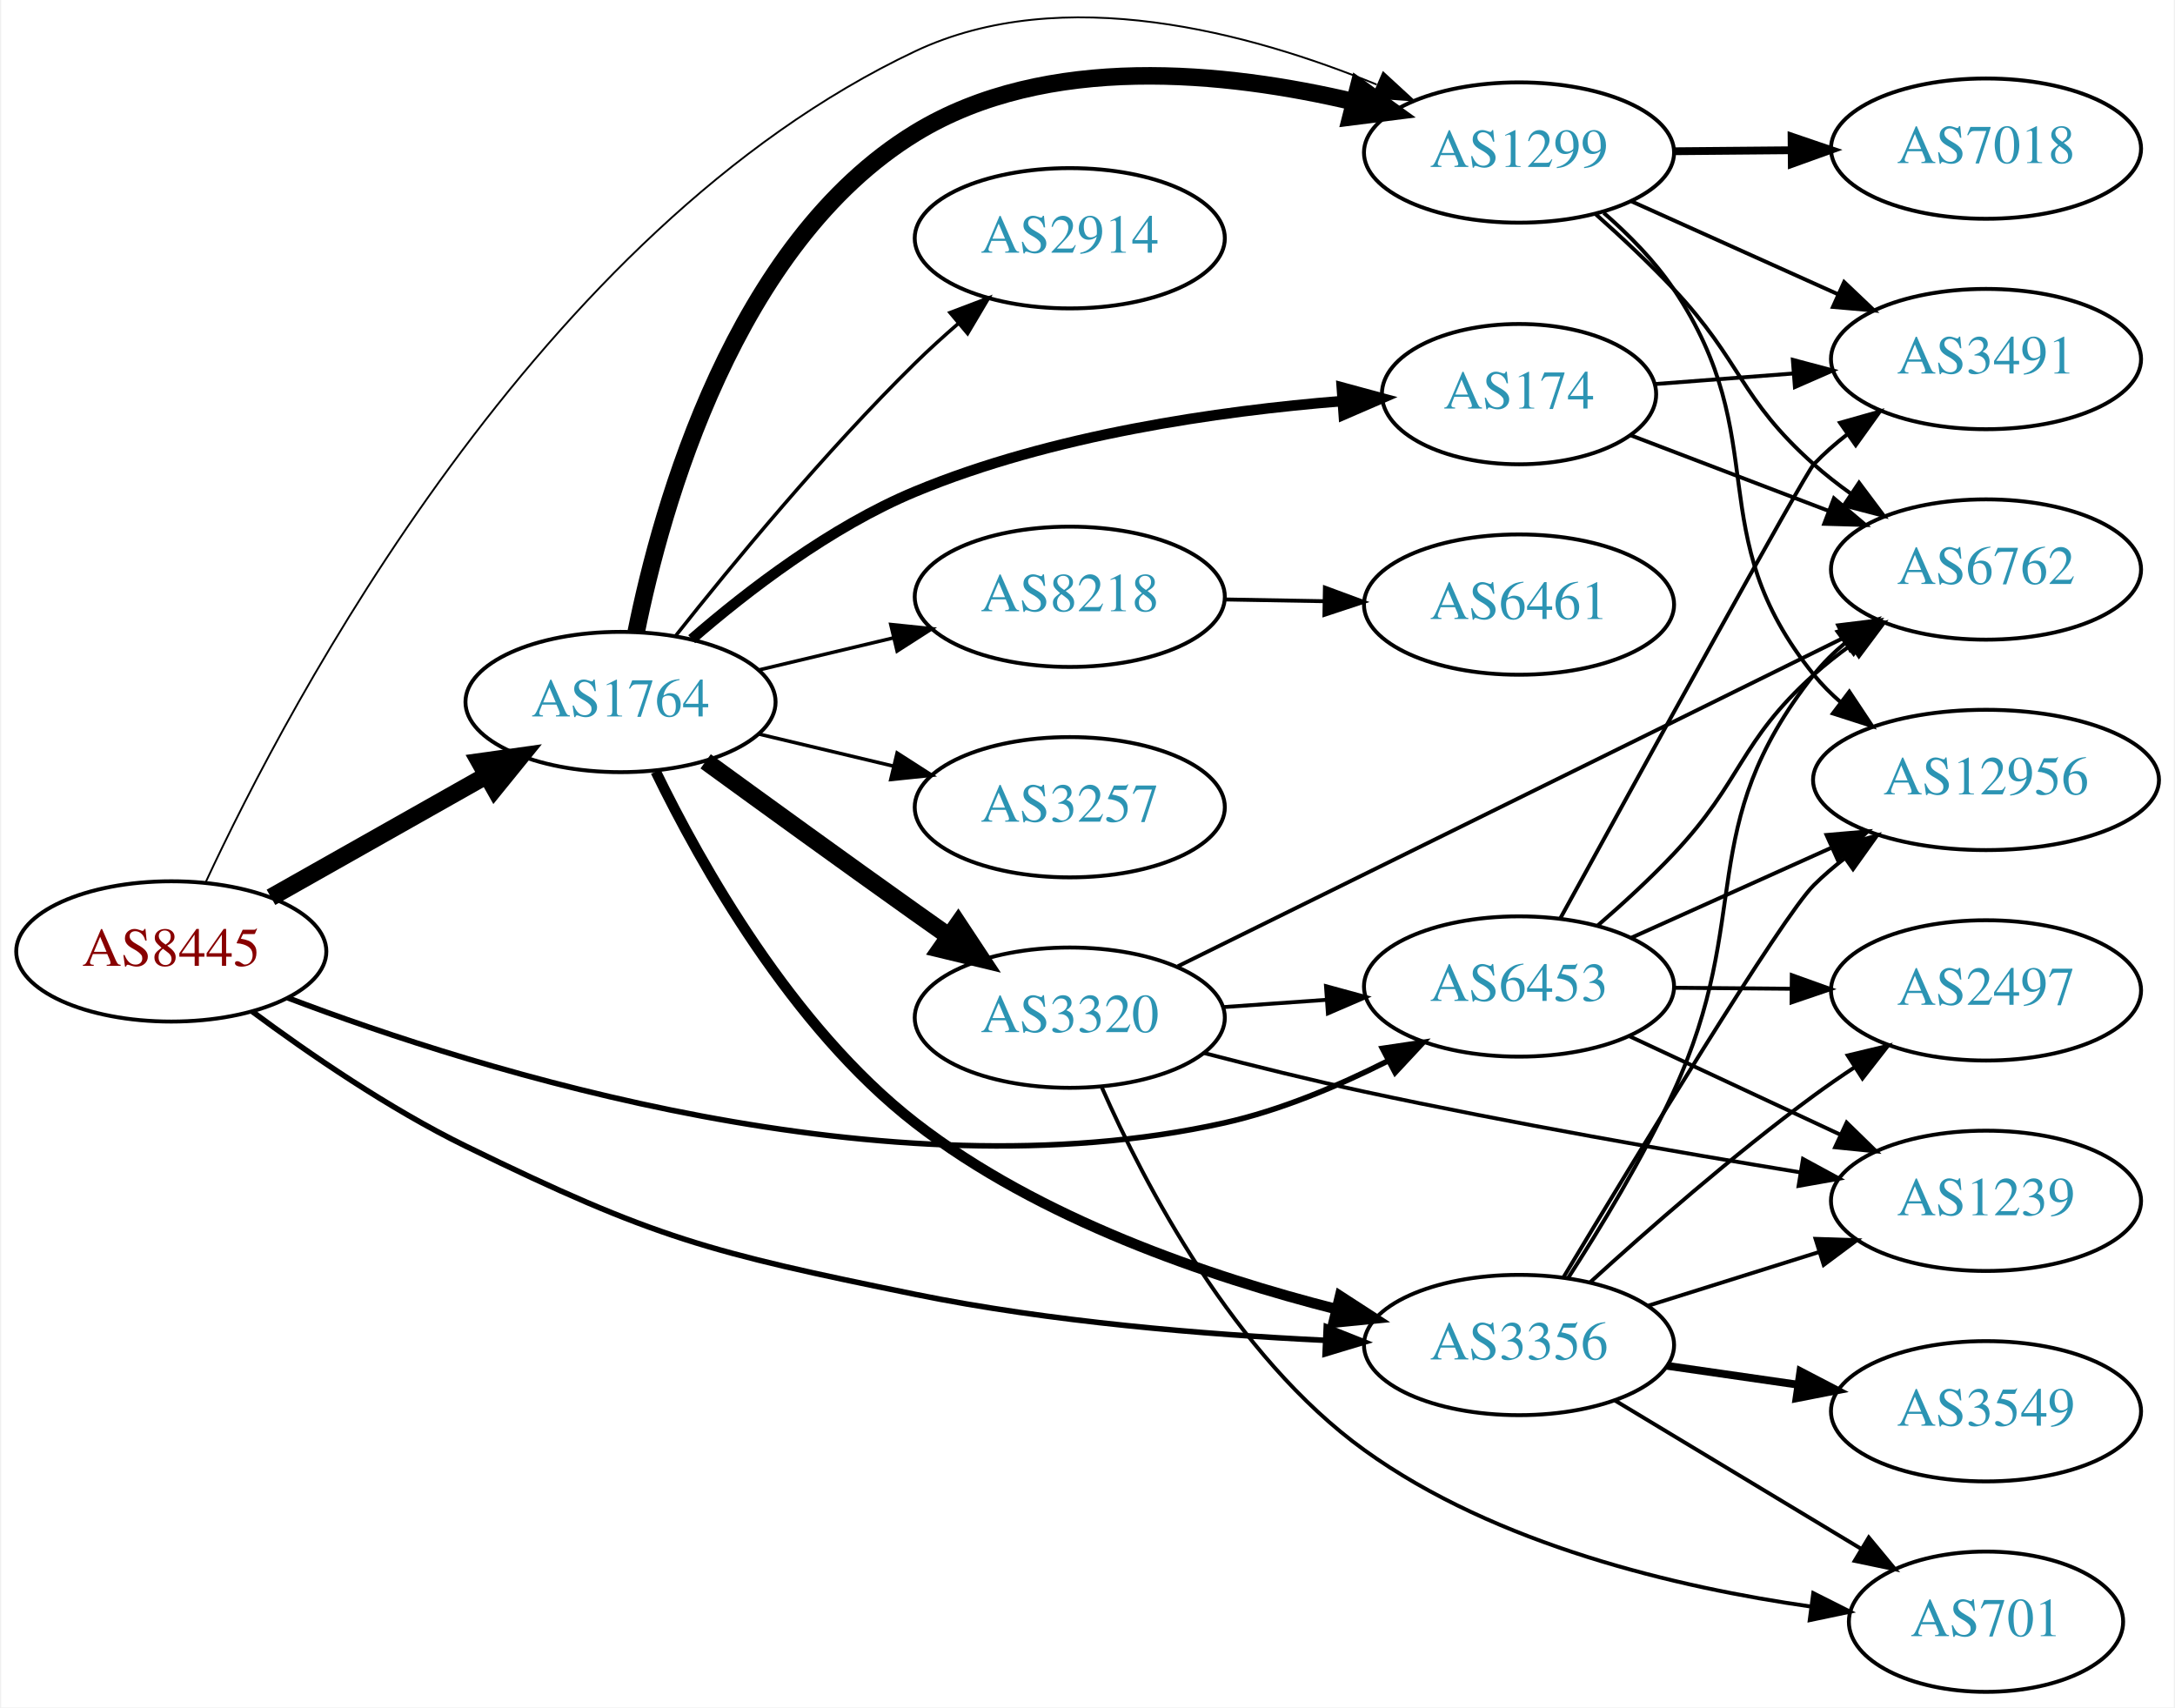
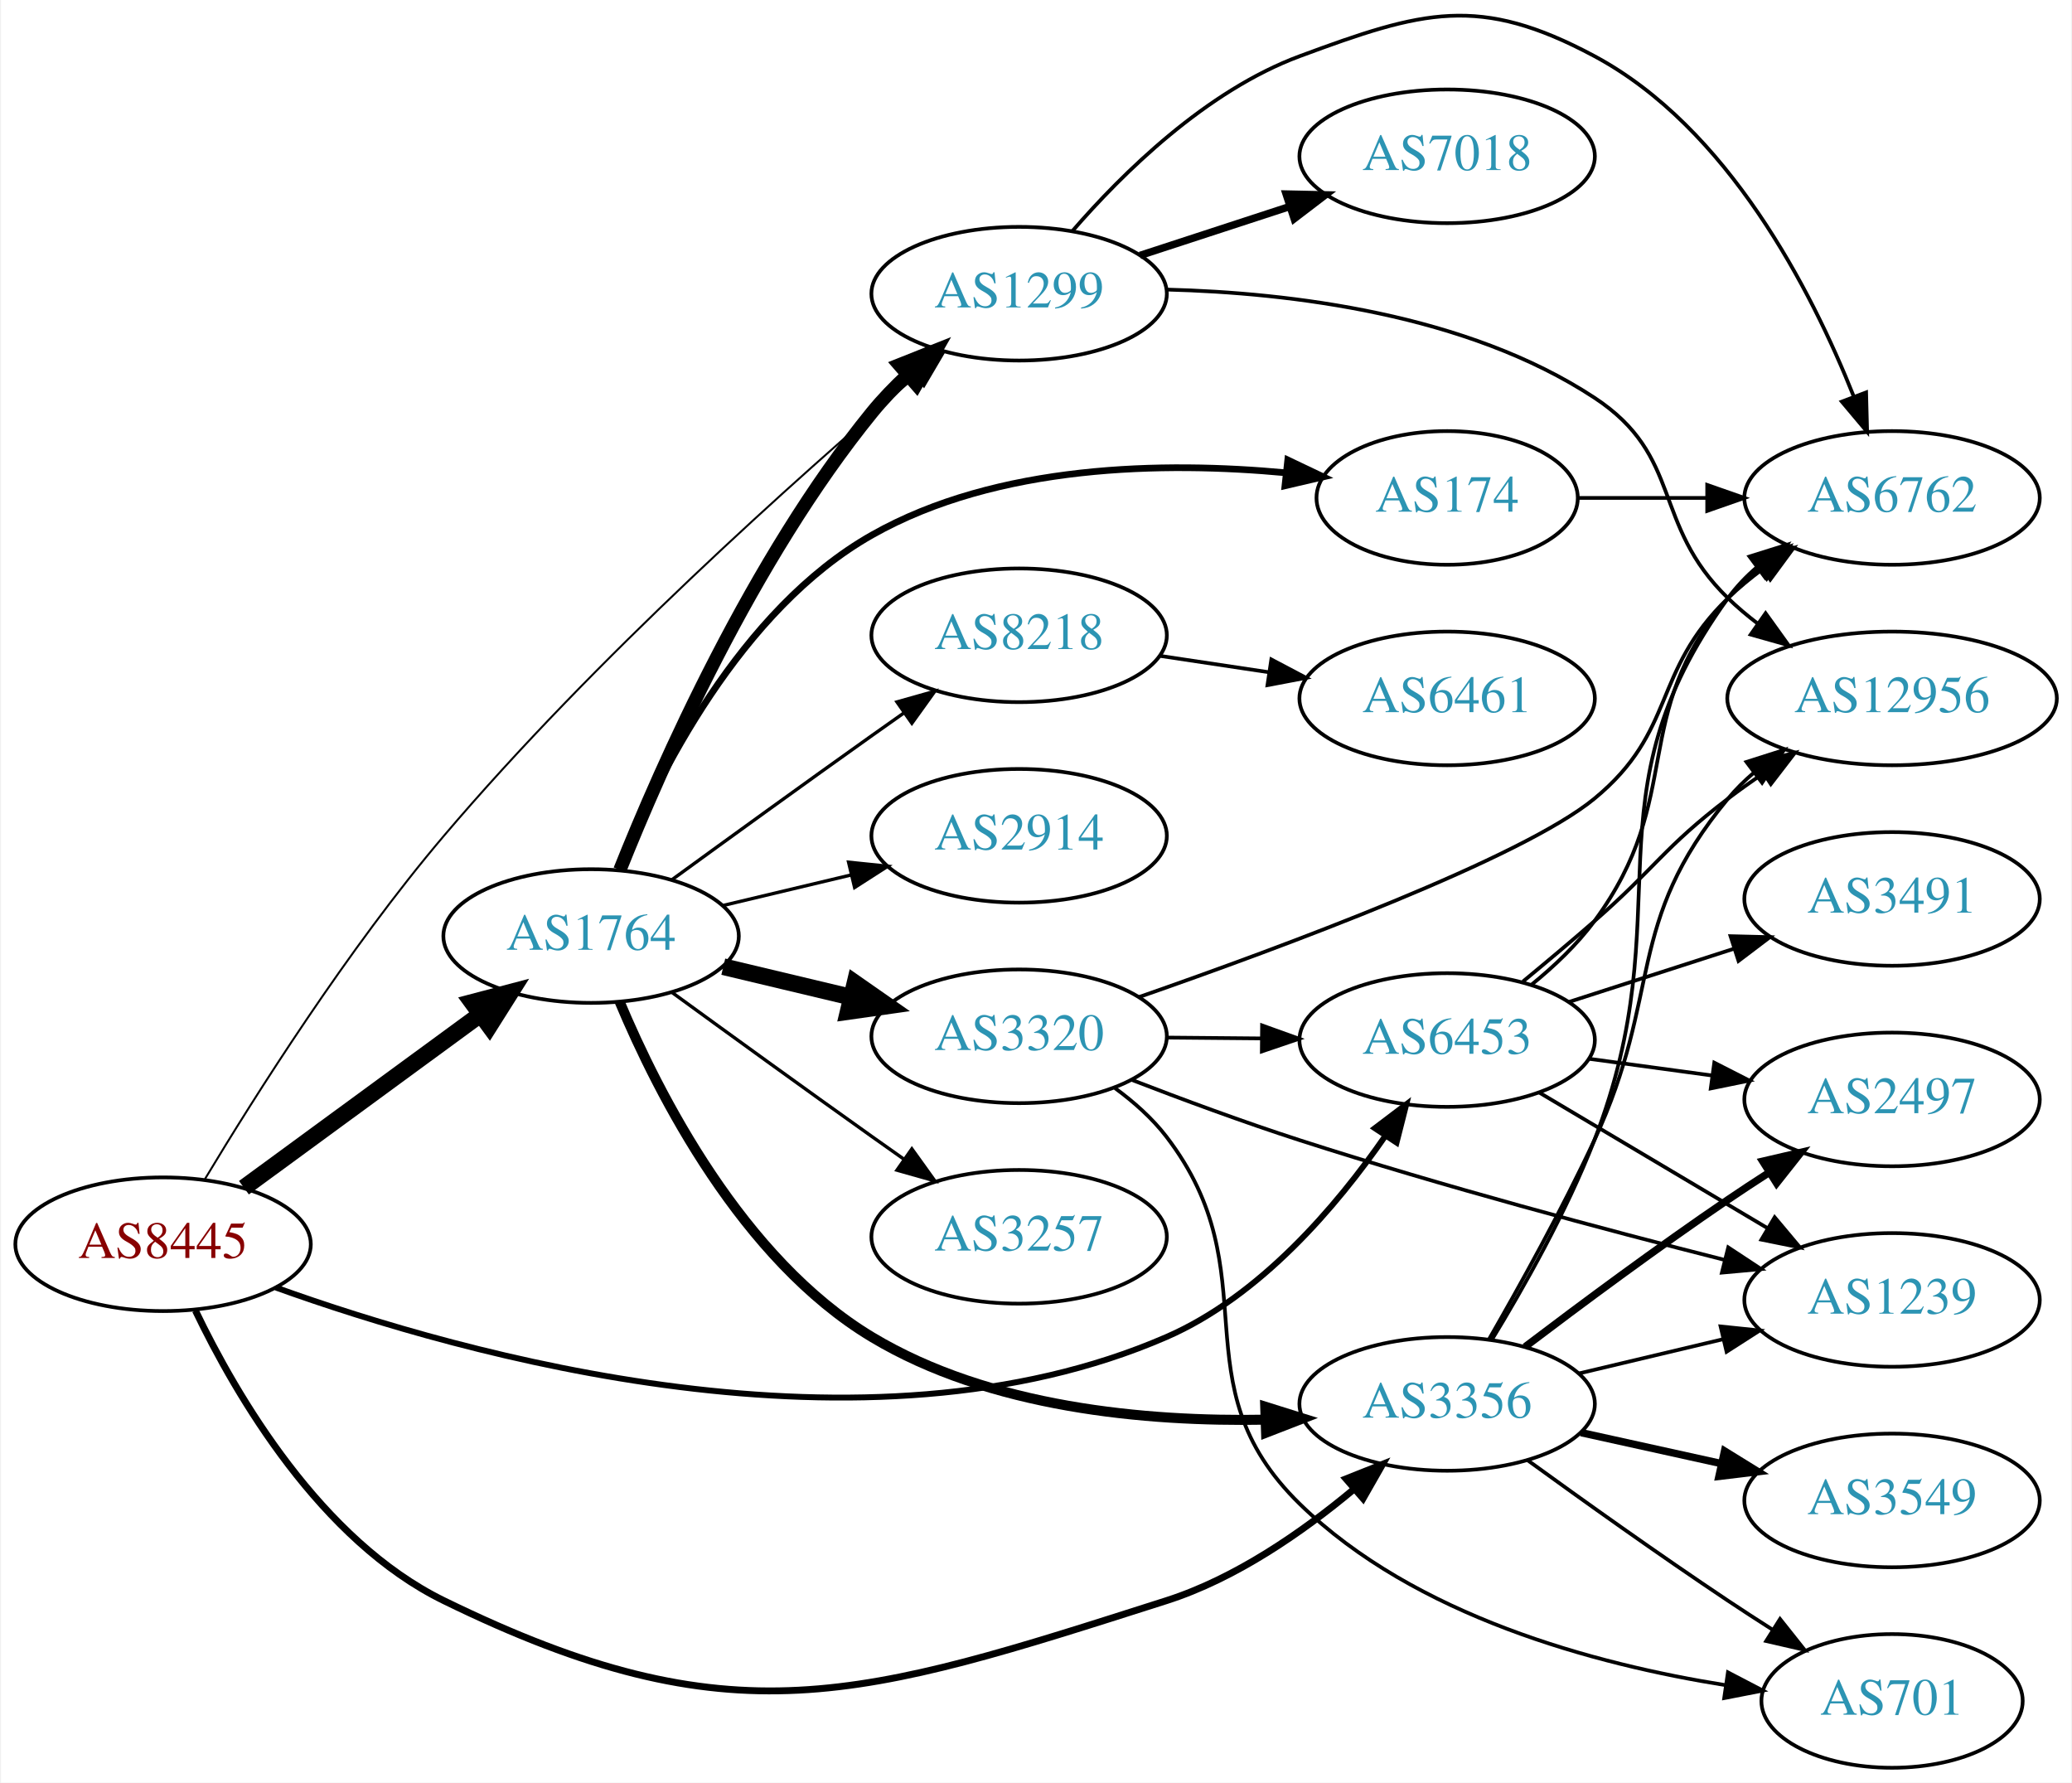
- <svg xmlns="http://www.w3.org/2000/svg" xmlns:xlink="http://www.w3.org/1999/xlink" width="558pt" height="438pt" viewBox="0.00 0.00 557.56 438.14">
-   <g id="graph0" class="graph" transform="scale(1 1) rotate(0) translate(4 434.139)">
-     <polygon fill="white" stroke="none" points="-4,4 -4,-434.139 553.564,-434.139 553.564,4 -4,4" />
+ <svg xmlns="http://www.w3.org/2000/svg" xmlns:xlink="http://www.w3.org/1999/xlink" width="558pt" height="480pt" viewBox="0.00 0.00 557.56 480.10">
+   <g id="graph0" class="graph" transform="scale(1 1) rotate(0) translate(4 476.102)">
+     <polygon fill="white" stroke="none" points="-4,4 -4,-476.102 553.564,-476.102 553.564,4 -4,4" />
    <g id="node1" class="node">
      <g id="a_node1">
        <a xlink:href="/asn/8445" xlink:title="AS8445 ~ SALZBURG-AG-AS [AT]">
-           <ellipse fill="#ffffff" stroke="black" cx="39.647" cy="-190" rx="39.794" ry="18" />
-           <text text-anchor="middle" x="39.647" y="-186.3" font-family="Times,serif" font-size="14.00" fill="#880000">AS8445</text>
+           <ellipse fill="#ffffff" stroke="black" cx="39.647" cy="-141" rx="39.794" ry="18" />
+           <text text-anchor="middle" x="39.647" y="-137.3" font-family="Times,serif" font-size="14.00" fill="#880000">AS8445</text>
        </a>
      </g>
    </g>
    <g id="node2" class="node">
      <g id="a_node2">
        <a xlink:href="/asn/1299" xlink:title="AS1299 ~ Telia Carrier [EU]">
-           <ellipse fill="#ffffff" stroke="black" cx="385.525" cy="-395" rx="39.794" ry="18" />
-           <text text-anchor="middle" x="385.525" y="-391.3" font-family="Times,serif" font-size="14.00" fill="#2c94b3">AS1299</text>
+           <ellipse fill="#ffffff" stroke="black" cx="270.232" cy="-397" rx="39.794" ry="18" />
+           <text text-anchor="middle" x="270.232" y="-393.3" font-family="Times,serif" font-size="14.00" fill="#2c94b3">AS1299</text>
        </a>
      </g>
    </g>
    <g id="edge1" class="edge">
-       <path fill="none" stroke="black" stroke-width="0.474" d="M48.484,-207.77C69.812,-253.591 133.86,-375.352 230.586,-421 268.46,-438.874 316.695,-425.699 348.986,-412.445" />
-       <polygon fill="black" stroke="black" stroke-width="0.474" points="350.666,-415.533 358.467,-408.363 347.898,-409.103 350.666,-415.533" />
+       <path fill="none" stroke="black" stroke-width="0.529" d="M50.948,-158.594C64.445,-181.031 89.448,-220.566 115.293,-251 155.736,-298.624 210.169,-347.236 242.297,-374.618" />
+       <polygon fill="black" stroke="black" stroke-width="0.529" points="240.069,-377.318 249.962,-381.109 244.592,-371.976 240.069,-377.318" />
    </g>
    <g id="node3" class="node">
      <g id="a_node3">
        <a xlink:href="/asn/1764" xlink:title="AS1764 ~ NEXTLAYER-AS [AT]">
-           <ellipse fill="#ffffff" stroke="black" cx="154.939" cy="-254" rx="39.794" ry="18" />
-           <text text-anchor="middle" x="154.939" y="-250.3" font-family="Times,serif" font-size="14.00" fill="#2c94b3">AS1764</text>
+           <ellipse fill="#ffffff" stroke="black" cx="154.939" cy="-224" rx="39.794" ry="18" />
+           <text text-anchor="middle" x="154.939" y="-220.3" font-family="Times,serif" font-size="14.00" fill="#2c94b3">AS1764</text>
        </a>
      </g>
    </g>
    <g id="edge2" class="edge">
-       <path fill="none" stroke="black" stroke-width="4.5" d="M65.229,-203.887C81.412,-213.029 102.799,-225.111 120.519,-235.121" />
-       <polygon fill="black" stroke="black" stroke-width="4.5" points="118.761,-238.65 129.405,-240.14 122.634,-231.793 118.761,-238.65" />
+       <path fill="none" stroke="black" stroke-width="4.5" d="M61.426,-156.223C79.313,-169.327 105.304,-188.369 125.186,-202.935" />
+       <polygon fill="black" stroke="black" stroke-width="4.5" points="122.898,-206.139 133.292,-208.873 127.552,-199.787 122.898,-206.139" />
    </g>
    <g id="node4" class="node">
      <g id="a_node4">
        <a xlink:href="/asn/3356" xlink:title="AS3356 ~ Level 3 Parent, LLC [US]">
-           <ellipse fill="#ffffff" stroke="black" cx="385.525" cy="-89" rx="39.794" ry="18" />
-           <text text-anchor="middle" x="385.525" y="-85.3" font-family="Times,serif" font-size="14.00" fill="#2c94b3">AS3356</text>
+           <ellipse fill="#ffffff" stroke="black" cx="385.525" cy="-98" rx="39.794" ry="18" />
+           <text text-anchor="middle" x="385.525" y="-94.3" font-family="Times,serif" font-size="14.00" fill="#2c94b3">AS3356</text>
        </a>
      </g>
    </g>
    <g id="edge3" class="edge">
-       <path fill="none" stroke="black" stroke-width="1.421" d="M60.339,-174.638C74.893,-163.839 95.53,-149.651 115.293,-140 163.774,-116.324 177.723,-112.788 230.586,-102 265.259,-94.924 305.084,-91.689 335.539,-90.215" />
-       <polygon fill="black" stroke="black" stroke-width="1.421" points="336.059,-93.695 345.897,-89.763 335.754,-86.702 336.059,-93.695" />
+       <path fill="none" stroke="black" stroke-width="1.853" d="M48.369,-123.125C59.409,-100.134 82.105,-61.235 115.293,-45 192.979,-6.999 227.485,-18.724 309.879,-45 328.563,-50.959 346.578,-63.486 360.228,-74.866" />
+       <polygon fill="black" stroke="black" stroke-width="1.853" points="358.286,-77.815 368.129,-81.734 362.878,-72.532 358.286,-77.815" />
    </g>
    <g id="node5" class="node">
      <g id="a_node5">
        <a xlink:href="/asn/6453" xlink:title="AS6453 ~ TATA COMMUNICATIONS (AMERICA) INC [US]">
-           <ellipse fill="#ffffff" stroke="black" cx="385.525" cy="-181" rx="39.794" ry="18" />
-           <text text-anchor="middle" x="385.525" y="-177.3" font-family="Times,serif" font-size="14.00" fill="#2c94b3">AS6453</text>
+           <ellipse fill="#ffffff" stroke="black" cx="385.525" cy="-196" rx="39.794" ry="18" />
+           <text text-anchor="middle" x="385.525" y="-192.3" font-family="Times,serif" font-size="14.00" fill="#2c94b3">AS6453</text>
        </a>
      </g>
    </g>
    <g id="edge4" class="edge">
-       <path fill="none" stroke="black" stroke-width="1.421" d="M69.542,-178.087C119.065,-159.269 223.201,-126.688 309.879,-146 324.24,-149.2 339.104,-155.473 351.752,-161.836" />
-       <polygon fill="black" stroke="black" stroke-width="1.421" points="350.466,-165.114 360.946,-166.67 353.723,-158.918 350.466,-165.114" />
+       <path fill="none" stroke="black" stroke-width="1.588" d="M70.003,-129.346C121.111,-110.954 228.725,-80.728 309.879,-116 335.146,-126.982 355.742,-151.197 368.85,-170.127" />
+       <polygon fill="black" stroke="black" stroke-width="1.588" points="366.059,-172.251 374.503,-178.649 371.892,-168.381 366.059,-172.251" />
    </g>
    <g id="node6" class="node">
      <g id="a_node6">
        <a xlink:href="/asn/7018" xlink:title="AS7018 ~ AT&amp;T Services, Inc. [US]">
-           <ellipse fill="#ffffff" stroke="black" cx="505.368" cy="-396" rx="39.794" ry="18" />
-           <text text-anchor="middle" x="505.368" y="-392.3" font-family="Times,serif" font-size="14.00" fill="#2c94b3">AS7018</text>
+           <ellipse fill="#ffffff" stroke="black" cx="385.525" cy="-434" rx="39.794" ry="18" />
+           <text text-anchor="middle" x="385.525" y="-430.3" font-family="Times,serif" font-size="14.00" fill="#2c94b3">AS7018</text>
        </a>
      </g>
    </g>
    <g id="edge5" class="edge">
-       <path fill="none" stroke="black" stroke-width="2" d="M425.438,-395.33C434.991,-395.411 445.341,-395.499 455.304,-395.584" />
-       <polygon fill="black" stroke="black" stroke-width="2" points="455.467,-399.085 465.496,-395.67 455.526,-392.085 455.467,-399.085" />
+       <path fill="none" stroke="black" stroke-width="2" d="M302.791,-407.307C315.208,-411.362 329.641,-416.076 342.893,-420.403" />
+       <polygon fill="black" stroke="black" stroke-width="2" points="342.151,-423.843 352.743,-423.62 344.324,-417.189 342.151,-423.843" />
    </g>
    <g id="node7" class="node">
      <g id="a_node7">
-         <a xlink:href="/asn/12956" xlink:title="AS12956 ~ TELXIUS [ES]">
-           <ellipse fill="#ffffff" stroke="black" cx="505.368" cy="-234" rx="44.393" ry="18" />
-           <text text-anchor="middle" x="505.368" y="-230.3" font-family="Times,serif" font-size="14.00" fill="#2c94b3">AS12956</text>
+         <a xlink:href="/asn/6762" xlink:title="AS6762 ~ TELECOM ITALIA SPARKLE S.p.A. [IT]">
+           <ellipse fill="#ffffff" stroke="black" cx="505.368" cy="-342" rx="39.794" ry="18" />
+           <text text-anchor="middle" x="505.368" y="-338.3" font-family="Times,serif" font-size="14.00" fill="#2c94b3">AS6762</text>
        </a>
      </g>
    </g>
    <g id="edge6" class="edge">
-       <path fill="none" stroke="black" d="M407.263,-379.526C413.677,-373.937 420.324,-367.212 425.172,-360 451.291,-321.144 431.716,-297.391 461.172,-261 463.231,-258.457 465.597,-256.084 468.138,-253.887" />
-       <polygon fill="black" stroke="black" points="470.292,-256.646 476.156,-247.823 466.069,-251.063 470.292,-256.646" />
+       <path fill="none" stroke="black" d="M284.554,-413.841C298.078,-429.455 320.583,-451.641 345.879,-461 378.93,-473.229 394.107,-477.641 425.172,-461 461.178,-441.712 483.622,-398.034 495.059,-369.302" />
+       <polygon fill="black" stroke="black" points="498.379,-370.419 498.65,-359.828 491.833,-367.938 498.379,-370.419" />
    </g>
    <g id="node8" class="node">
      <g id="a_node8">
-         <a xlink:href="/asn/3491" xlink:title="AS3491 ~ PCCW Global, Inc. [US]">
-           <ellipse fill="#ffffff" stroke="black" cx="505.368" cy="-342" rx="39.794" ry="18" />
-           <text text-anchor="middle" x="505.368" y="-338.3" font-family="Times,serif" font-size="14.00" fill="#2c94b3">AS3491</text>
+         <a xlink:href="/asn/12956" xlink:title="AS12956 ~ TELXIUS [ES]">
+           <ellipse fill="#ffffff" stroke="black" cx="505.368" cy="-288" rx="44.393" ry="18" />
+           <text text-anchor="middle" x="505.368" y="-284.3" font-family="Times,serif" font-size="14.00" fill="#2c94b3">AS12956</text>
        </a>
      </g>
    </g>
    <g id="edge7" class="edge">
-       <path fill="none" stroke="black" d="M414.452,-382.44C430.302,-375.311 450.335,-366.301 467.467,-358.596" />
-       <polygon fill="black" stroke="black" points="468.957,-361.764 476.641,-354.47 466.086,-355.38 468.957,-361.764" />
+       <path fill="none" stroke="black" d="M310.051,-398.11C343.18,-397.257 390.779,-391.6 425.172,-369 449.278,-353.16 440.479,-335.094 461.172,-315 463.658,-312.586 466.395,-310.278 469.249,-308.1" />
+       <polygon fill="black" stroke="black" points="471.303,-310.934 477.484,-302.329 467.286,-305.202 471.303,-310.934" />
+     </g>
+     <g id="edge12" class="edge">
+       <path fill="none" stroke="black" stroke-width="3.6" d="M162.699,-241.805C173.93,-269.923 198.419,-325.469 230.586,-365 233.447,-368.516 236.741,-371.924 240.174,-375.124" />
+       <polygon fill="black" stroke="black" stroke-width="3.6" points="237.957,-377.833 247.799,-381.755 242.55,-372.551 237.957,-377.833" />
+     </g>
+     <g id="edge10" class="edge">
+       <path fill="none" stroke="black" stroke-width="2.7" d="M162.646,-206.27C173.055,-181.446 195.618,-137.019 230.586,-116 262.321,-96.925 304.418,-93.156 336.568,-93.749" />
+       <polygon fill="black" stroke="black" stroke-width="2.7" points="336.521,-97.249 346.631,-94.081 336.752,-90.253 336.521,-97.249" />
    </g>
    <g id="node9" class="node">
      <g id="a_node9">
-         <a xlink:href="/asn/6762" xlink:title="AS6762 ~ TELECOM ITALIA SPARKLE S.p.A. [IT]">
-           <ellipse fill="#ffffff" stroke="black" cx="505.368" cy="-288" rx="39.794" ry="18" />
-           <text text-anchor="middle" x="505.368" y="-284.3" font-family="Times,serif" font-size="14.00" fill="#2c94b3">AS6762</text>
+         <a xlink:href="/asn/2914" xlink:title="AS2914 ~ NTT America, Inc. [US]">
+           <ellipse fill="#ffffff" stroke="black" cx="270.232" cy="-251" rx="39.794" ry="18" />
+           <text text-anchor="middle" x="270.232" y="-247.3" font-family="Times,serif" font-size="14.00" fill="#2c94b3">AS2914</text>
        </a>
      </g>
    </g>
    <g id="edge8" class="edge">
-       <path fill="none" stroke="black" d="M405.179,-379.195C411.716,-373.376 418.97,-366.594 425.172,-360 442.72,-341.344 442.041,-332.03 461.172,-315 464.134,-312.363 467.384,-309.822 470.73,-307.423" />
-       <polygon fill="black" stroke="black" points="472.783,-310.26 479.136,-301.782 468.882,-304.448 472.783,-310.26" />
-     </g>
-     <g id="edge11" class="edge">
-       <path fill="none" stroke="black" stroke-width="4.5" d="M158.962,-271.969C165.481,-304.317 184.205,-371.622 230.586,-400 264.279,-420.615 310.344,-415.774 343.285,-407.991" />
-       <polygon fill="black" stroke="black" stroke-width="4.5" points="344.337,-411.787 353.058,-405.506 342.396,-404.155 344.337,-411.787" />
-     </g>
-     <g id="edge15" class="edge">
-       <path fill="none" stroke="black" stroke-width="2.7" d="M163.97,-236.16C175.502,-212.425 198.903,-170.606 230.586,-146 262.407,-121.287 306.03,-106.486 338.715,-98.186" />
-       <polygon fill="black" stroke="black" stroke-width="2.7" points="339.59,-101.575 348.482,-95.815 337.938,-94.772 339.59,-101.575" />
+       <path fill="none" stroke="black" stroke-width="0.9" d="M190.547,-232.248C201.418,-234.838 213.572,-237.735 225.015,-240.462" />
+       <polygon fill="black" stroke="black" stroke-width="0.9" points="224.298,-243.889 234.837,-242.803 225.921,-237.08 224.298,-243.889" />
    </g>
    <g id="node10" class="node">
      <g id="a_node10">
        <a xlink:href="/asn/8218" xlink:title="AS8218 ~ legacy Neotelecoms [FR]">
-           <ellipse fill="#ffffff" stroke="black" cx="270.232" cy="-281" rx="39.794" ry="18" />
-           <text text-anchor="middle" x="270.232" y="-277.3" font-family="Times,serif" font-size="14.00" fill="#2c94b3">AS8218</text>
+           <ellipse fill="#ffffff" stroke="black" cx="270.232" cy="-305" rx="39.794" ry="18" />
+           <text text-anchor="middle" x="270.232" y="-301.3" font-family="Times,serif" font-size="14.00" fill="#2c94b3">AS8218</text>
        </a>
      </g>
    </g>
    <g id="edge9" class="edge">
-       <path fill="none" stroke="black" stroke-width="0.9" d="M190.547,-262.248C201.418,-264.838 213.572,-267.735 225.015,-270.462" />
-       <polygon fill="black" stroke="black" stroke-width="0.9" points="224.298,-273.889 234.837,-272.803 225.921,-267.08 224.298,-273.889" />
+       <path fill="none" stroke="black" stroke-width="0.9" d="M176.788,-239.222C191.722,-250.091 212.335,-265.025 230.586,-278 233.406,-280.005 236.349,-282.085 239.297,-284.159" />
+       <polygon fill="black" stroke="black" stroke-width="0.9" points="237.325,-287.05 247.522,-289.926 241.344,-281.319 237.325,-287.05" />
    </g>
    <g id="node11" class="node">
      <g id="a_node11">
        <a xlink:href="/asn/174" xlink:title="AS174 ~ Cogent Communications [US]">
-           <ellipse fill="#ffffff" stroke="black" cx="385.525" cy="-333" rx="35.194" ry="18" />
-           <text text-anchor="middle" x="385.525" y="-329.3" font-family="Times,serif" font-size="14.00" fill="#2c94b3">AS174</text>
-         </a>
-       </g>
-     </g>
-     <g id="edge10" class="edge">
-       <path fill="none" stroke="black" stroke-width="2.7" d="M173.204,-270.128C187.482,-282.515 208.872,-298.982 230.586,-308 265.632,-322.555 308.446,-328.666 340.017,-331.217" />
-       <polygon fill="black" stroke="black" stroke-width="2.7" points="340.04,-334.727 350.265,-331.952 340.541,-327.745 340.04,-334.727" />
+           <ellipse fill="#ffffff" stroke="black" cx="385.525" cy="-342" rx="35.194" ry="18" />
+           <text text-anchor="middle" x="385.525" y="-338.3" font-family="Times,serif" font-size="14.00" fill="#2c94b3">AS174</text>
+         </a>
+       </g>
+     </g>
+     <g id="edge11" class="edge">
+       <path fill="none" stroke="black" stroke-width="1.8" d="M162.502,-241.976C172.736,-267.1 195.088,-311.889 230.586,-332 264.439,-351.179 309.445,-351.81 342.043,-348.769" />
+       <polygon fill="black" stroke="black" stroke-width="1.8" points="342.597,-352.23 352.161,-347.672 341.842,-345.271 342.597,-352.23" />
    </g>
    <g id="node12" class="node">
      <g id="a_node12">
-         <a xlink:href="/asn/2914" xlink:title="AS2914 ~ NTT America, Inc. [US]">
-           <ellipse fill="#ffffff" stroke="black" cx="270.232" cy="-373" rx="39.794" ry="18" />
-           <text text-anchor="middle" x="270.232" y="-369.3" font-family="Times,serif" font-size="14.00" fill="#2c94b3">AS2914</text>
-         </a>
-       </g>
-     </g>
-     <g id="edge12" class="edge">
-       <path fill="none" stroke="black" stroke-width="0.9" d="M169.175,-271.101C183.512,-289.21 207.447,-318.263 230.586,-341 234.054,-344.408 237.846,-347.85 241.657,-351.151" />
-       <polygon fill="black" stroke="black" stroke-width="0.9" points="239.502,-353.911 249.408,-357.67 244.008,-348.554 239.502,-353.911" />
+         <a xlink:href="/asn/3320" xlink:title="AS3320 ~ DTAG [DE]">
+           <ellipse fill="#ffffff" stroke="black" cx="270.232" cy="-197" rx="39.794" ry="18" />
+           <text text-anchor="middle" x="270.232" y="-193.3" font-family="Times,serif" font-size="14.00" fill="#2c94b3">AS3320</text>
+         </a>
+       </g>
+     </g>
+     <g id="edge13" class="edge">
+       <path fill="none" stroke="black" stroke-width="4.5" d="M190.547,-215.752C201.418,-213.162 213.572,-210.265 225.015,-207.538" />
+       <polygon fill="black" stroke="black" stroke-width="4.5" points="226.022,-211.346 234.837,-205.197 224.197,-203.685 226.022,-211.346" />
    </g>
    <g id="node13" class="node">
      <g id="a_node13">
        <a xlink:href="/asn/3257" xlink:title="AS3257 ~ GTT [DE]">
-           <ellipse fill="#ffffff" stroke="black" cx="270.232" cy="-227" rx="39.794" ry="18" />
-           <text text-anchor="middle" x="270.232" y="-223.3" font-family="Times,serif" font-size="14.00" fill="#2c94b3">AS3257</text>
-         </a>
-       </g>
-     </g>
-     <g id="edge13" class="edge">
-       <path fill="none" stroke="black" stroke-width="0.9" d="M190.547,-245.752C201.418,-243.162 213.572,-240.265 225.015,-237.538" />
-       <polygon fill="black" stroke="black" stroke-width="0.9" points="225.921,-240.92 234.837,-235.197 224.298,-234.111 225.921,-240.92" />
-     </g>
-     <g id="node14" class="node">
-       <g id="a_node14">
-         <a xlink:href="/asn/3320" xlink:title="AS3320 ~ DTAG [DE]">
-           <ellipse fill="#ffffff" stroke="black" cx="270.232" cy="-173" rx="39.794" ry="18" />
-           <text text-anchor="middle" x="270.232" y="-169.3" font-family="Times,serif" font-size="14.00" fill="#2c94b3">AS3320</text>
+           <ellipse fill="#ffffff" stroke="black" cx="270.232" cy="-143" rx="39.794" ry="18" />
+           <text text-anchor="middle" x="270.232" y="-139.3" font-family="Times,serif" font-size="14.00" fill="#2c94b3">AS3257</text>
        </a>
      </g>
    </g>
    <g id="edge14" class="edge">
-       <path fill="none" stroke="black" stroke-width="4.5" d="M176.788,-238.778C191.722,-227.909 212.335,-212.975 230.586,-200 233.406,-197.995 236.349,-195.915 239.297,-193.841" />
-       <polygon fill="black" stroke="black" stroke-width="4.5" points="241.595,-197.039 247.522,-188.074 237.074,-190.591 241.595,-197.039" />
-     </g>
-     <g id="edge28" class="edge">
-       <path fill="none" stroke="black" d="M396.931,-106.38C415.452,-137.169 452.965,-198.837 461.172,-207 463.629,-209.444 466.346,-211.772 469.186,-213.963" />
-       <polygon fill="black" stroke="black" points="467.211,-216.853 477.401,-219.756 471.245,-211.133 467.211,-216.853" />
-     </g>
-     <g id="edge25" class="edge">
-       <path fill="none" stroke="black" d="M398.063,-106.11C406.352,-118.912 417.392,-137.058 425.172,-154 446.11,-199.597 430.079,-221.621 461.172,-261 463.501,-263.95 466.247,-266.665 469.208,-269.141" />
-       <polygon fill="black" stroke="black" points="467.269,-272.059 477.407,-275.136 471.401,-266.408 467.269,-272.059" />
+       <path fill="none" stroke="black" stroke-width="0.9" d="M176.788,-208.778C191.722,-197.909 212.335,-182.975 230.586,-170 233.406,-167.995 236.349,-165.915 239.297,-163.841" />
+       <polygon fill="black" stroke="black" stroke-width="0.9" points="241.344,-166.681 247.522,-158.074 237.325,-160.95 241.344,-166.681" />
+     </g>
+     <g id="edge18" class="edge">
+       <path fill="none" stroke="black" d="M397.519,-115.193C406.074,-129.211 417.71,-149.767 425.172,-169 449.346,-231.307 421.963,-260.878 461.172,-315 463.377,-318.044 466.04,-320.821 468.949,-323.337" />
+       <polygon fill="black" stroke="black" points="466.965,-326.222 477.076,-329.386 471.145,-320.608 466.965,-326.222" />
+     </g>
+     <g id="edge21" class="edge">
+       <path fill="none" stroke="black" d="M396.842,-115.482C405.014,-129.663 416.464,-150.297 425.172,-169 443.704,-208.805 433.136,-227.208 461.172,-261 463.261,-263.518 465.649,-265.873 468.205,-268.058" />
+       <polygon fill="black" stroke="black" points="466.152,-270.893 476.249,-274.101 470.356,-265.296 466.152,-270.893" />
+     </g>
+     <g id="node15" class="node">
+       <g id="a_node15">
+         <a xlink:href="/asn/2497" xlink:title="AS2497 ~ Internet Initiative Japan Inc. [JP]">
+           <ellipse fill="#ffffff" stroke="black" cx="505.368" cy="-180" rx="39.794" ry="18" />
+           <text text-anchor="middle" x="505.368" y="-176.3" font-family="Times,serif" font-size="14.00" fill="#2c94b3">AS2497</text>
+         </a>
+       </g>
+     </g>
+     <g id="edge16" class="edge">
+       <path fill="none" stroke="black" stroke-width="2" d="M406.502,-113.364C421.366,-124.636 442.265,-140.153 461.172,-153 464.71,-155.404 468.454,-157.864 472.199,-160.273" />
+       <polygon fill="black" stroke="black" stroke-width="2" points="470.523,-163.354 480.843,-165.749 474.269,-157.441 470.523,-163.354" />
    </g>
    <g id="node16" class="node">
      <g id="a_node16">
+         <a xlink:href="/asn/3549" xlink:title="AS3549 ~ Level 3 Parent, LLC [US]">
+           <ellipse fill="#ffffff" stroke="black" cx="505.368" cy="-72" rx="39.794" ry="18" />
+           <text text-anchor="middle" x="505.368" y="-68.3" font-family="Times,serif" font-size="14.00" fill="#2c94b3">AS3549</text>
+         </a>
+       </g>
+     </g>
+     <g id="edge17" class="edge">
+       <path fill="none" stroke="black" stroke-width="2" d="M421.563,-90.269C433.448,-87.647 446.893,-84.681 459.439,-81.913" />
+       <polygon fill="black" stroke="black" stroke-width="2" points="460.251,-85.318 469.262,-79.746 458.743,-78.482 460.251,-85.318" />
+     </g>
+     <g id="node17" class="node">
+       <g id="a_node17">
        <a xlink:href="/asn/1239" xlink:title="AS1239 ~ Sprint [US]">
          <ellipse fill="#ffffff" stroke="black" cx="505.368" cy="-126" rx="39.794" ry="18" />
          <text text-anchor="middle" x="505.368" y="-122.3" font-family="Times,serif" font-size="14.00" fill="#2c94b3">AS1239</text>
        </a>
      </g>
    </g>
-     <g id="edge27" class="edge">
-       <path fill="none" stroke="black" d="M418.726,-99.11C432.236,-103.352 448.124,-108.341 462.523,-112.862" />
-       <polygon fill="black" stroke="black" points="461.617,-116.245 472.206,-115.902 463.714,-109.567 461.617,-116.245" />
-     </g>
-     <g id="node17" class="node">
-       <g id="a_node17">
+     <g id="edge19" class="edge">
+       <path fill="none" stroke="black" d="M420.927,-106.174C433.042,-109.053 446.84,-112.331 459.679,-115.382" />
+       <polygon fill="black" stroke="black" points="459.181,-118.861 469.719,-117.767 460.799,-112.05 459.181,-118.861" />
+     </g>
+     <g id="node18" class="node">
+       <g id="a_node18">
        <a xlink:href="/asn/701" xlink:title="AS701 ~ UUNET [US]">
          <ellipse fill="#ffffff" stroke="black" cx="505.368" cy="-18" rx="35.194" ry="18" />
          <text text-anchor="middle" x="505.368" y="-14.3" font-family="Times,serif" font-size="14.00" fill="#2c94b3">AS701</text>
        </a>
      </g>
    </g>
-     <g id="edge26" class="edge">
-       <path fill="none" stroke="black" d="M410.089,-74.803C428.262,-63.854 453.556,-48.614 473.37,-36.676" />
-       <polygon fill="black" stroke="black" points="475.283,-39.61 482.042,-31.451 471.671,-33.614 475.283,-39.61" />
-     </g>
-     <g id="node18" class="node">
-       <g id="a_node18">
-         <a xlink:href="/asn/3549" xlink:title="AS3549 ~ Level 3 Parent, LLC [US]">
-           <ellipse fill="#ffffff" stroke="black" cx="505.368" cy="-72" rx="39.794" ry="18" />
-           <text text-anchor="middle" x="505.368" y="-68.3" font-family="Times,serif" font-size="14.00" fill="#2c94b3">AS3549</text>
-         </a>
-       </g>
-     </g>
-     <g id="edge23" class="edge">
-       <path fill="none" stroke="black" stroke-width="2" d="M423.488,-83.668C434.134,-82.132 445.896,-80.435 457.076,-78.822" />
-       <polygon fill="black" stroke="black" stroke-width="2" points="457.733,-82.264 467.131,-77.372 456.734,-75.336 457.733,-82.264" />
+     <g id="edge20" class="edge">
+       <path fill="none" stroke="black" d="M407.211,-82.819C422.069,-72.037 442.658,-57.343 461.172,-45 465,-42.447 469.057,-39.817 473.091,-37.246" />
+       <polygon fill="black" stroke="black" points="475.194,-40.058 481.788,-31.766 471.462,-34.136 475.194,-40.058" />
+     </g>
+     <g id="edge28" class="edge">
+       <path fill="none" stroke="black" d="M408.328,-210.959C414.358,-215.864 420.517,-221.692 425.172,-228 450.02,-261.67 434.142,-283.055 461.172,-315 463.6,-317.869 466.412,-320.53 469.414,-322.972" />
+       <polygon fill="black" stroke="black" points="467.511,-325.915 477.671,-328.921 471.603,-320.236 467.511,-325.915" />
+     </g>
+     <g id="edge31" class="edge">
+       <path fill="none" stroke="black" d="M405.95,-211.763C412.148,-216.877 418.998,-222.621 425.172,-228 441.536,-242.259 443.897,-247.859 461.172,-261 464.163,-263.276 467.352,-265.54 470.59,-267.733" />
+       <polygon fill="black" stroke="black" points="468.888,-270.802 479.175,-273.336 472.713,-264.94 468.888,-270.802" />
+     </g>
+     <g id="edge27" class="edge">
+       <path fill="none" stroke="black" d="M423.811,-190.938C434.343,-189.508 445.946,-187.932 456.986,-186.433" />
+       <polygon fill="black" stroke="black" points="457.482,-189.898 466.92,-185.084 456.54,-182.962 457.482,-189.898" />
+     </g>
+     <g id="edge30" class="edge">
+       <path fill="none" stroke="black" d="M410.373,-181.834C428.022,-171.35 452.274,-156.944 471.723,-145.392" />
+       <polygon fill="black" stroke="black" points="473.746,-148.261 480.556,-140.144 470.171,-142.242 473.746,-148.261" />
    </g>
    <g id="node19" class="node">
      <g id="a_node19">
-         <a xlink:href="/asn/2497" xlink:title="AS2497 ~ Internet Initiative Japan Inc. [JP]">
-           <ellipse fill="#ffffff" stroke="black" cx="505.368" cy="-180" rx="39.794" ry="18" />
-           <text text-anchor="middle" x="505.368" y="-176.3" font-family="Times,serif" font-size="14.00" fill="#2c94b3">AS2497</text>
-         </a>
-       </g>
+         <a xlink:href="/asn/3491" xlink:title="AS3491 ~ PCCW Global, Inc. [US]">
+           <ellipse fill="#ffffff" stroke="black" cx="505.368" cy="-234" rx="39.794" ry="18" />
+           <text text-anchor="middle" x="505.368" y="-230.3" font-family="Times,serif" font-size="14.00" fill="#2c94b3">AS3491</text>
+         </a>
+       </g>
+     </g>
+     <g id="edge29" class="edge">
+       <path fill="none" stroke="black" d="M418.415,-206.283C432.039,-210.677 448.125,-215.864 462.675,-220.555" />
+       <polygon fill="black" stroke="black" points="461.861,-223.97 472.453,-223.708 464.009,-217.308 461.861,-223.97" />
+     </g>
+     <g id="node14" class="node">
+       <g id="a_node14">
+         <a xlink:href="/asn/6461" xlink:title="AS6461 ~ Zayo Bandwidth [US]">
+           <ellipse fill="#ffffff" stroke="black" cx="385.525" cy="-288" rx="39.794" ry="18" />
+           <text text-anchor="middle" x="385.525" y="-284.3" font-family="Times,serif" font-size="14.00" fill="#2c94b3">AS6461</text>
+         </a>
+       </g>
+     </g>
+     <g id="edge15" class="edge">
+       <path fill="none" stroke="black" d="M308.015,-299.481C317.414,-298.07 327.648,-296.535 337.485,-295.059" />
+       <polygon fill="black" stroke="black" points="338.169,-298.495 347.539,-293.55 337.131,-291.573 338.169,-298.495" />
+     </g>
+     <g id="edge26" class="edge">
+       <path fill="none" stroke="black" d="M420.927,-342C431.751,-342 443.919,-342 455.546,-342" />
+       <polygon fill="black" stroke="black" points="455.577,-345.5 465.577,-342 455.577,-338.5 455.577,-345.5" />
+     </g>
+     <g id="edge23" class="edge">
+       <path fill="none" stroke="black" d="M309.905,-196.659C318.108,-196.586 326.872,-196.509 335.404,-196.434" />
+       <polygon fill="black" stroke="black" points="335.674,-199.931 345.643,-196.343 335.612,-192.932 335.674,-199.931" />
+     </g>
+     <g id="edge22" class="edge">
+       <path fill="none" stroke="black" d="M302.511,-207.569C341.598,-221.185 405.726,-245.003 425.172,-261 447.447,-279.325 440.479,-294.906 461.172,-315 464.017,-317.763 467.191,-320.386 470.491,-322.834" />
+       <polygon fill="black" stroke="black" points="468.607,-325.786 478.839,-328.538 472.556,-320.006 468.607,-325.786" />
    </g>
    <g id="edge24" class="edge">
-       <path fill="none" stroke="black" d="M403.708,-105.033C418.456,-118.471 440.538,-137.838 461.172,-153 464.539,-155.474 468.135,-157.955 471.76,-160.356" />
-       <polygon fill="black" stroke="black" points="469.875,-163.305 480.179,-165.77 473.662,-157.417 469.875,-163.305" />
-     </g>
-     <g id="edge32" class="edge">
-       <path fill="none" stroke="black" d="M414.452,-193.56C429.7,-200.418 448.82,-209.017 465.503,-216.52" />
-       <polygon fill="black" stroke="black" points="464.441,-219.88 474.997,-220.79 467.312,-213.496 464.441,-219.88" />
-     </g>
-     <g id="edge31" class="edge">
-       <path fill="none" stroke="black" d="M396.083,-198.421C415.708,-234.156 458.907,-312.618 461.172,-315 463.762,-317.724 466.682,-320.287 469.752,-322.669" />
-       <polygon fill="black" stroke="black" points="467.908,-325.651 478.103,-328.532 471.93,-319.922 467.908,-325.651" />
-     </g>
-     <g id="edge29" class="edge">
-       <path fill="none" stroke="black" d="M405.647,-196.59C412.087,-202.157 419.16,-208.632 425.172,-215 442.994,-233.877 441.873,-243.635 461.172,-261 464.12,-263.653 467.361,-266.205 470.701,-268.609" />
-       <polygon fill="black" stroke="black" points="468.849,-271.582 479.1,-274.259 472.756,-265.773 468.849,-271.582" />
-     </g>
-     <g id="edge33" class="edge">
-       <path fill="none" stroke="black" d="M413.857,-168.244C429.92,-160.747 450.43,-151.174 467.864,-143.037" />
-       <polygon fill="black" stroke="black" points="469.603,-146.088 477.185,-138.687 466.643,-139.745 469.603,-146.088" />
-     </g>
-     <g id="edge30" class="edge">
-       <path fill="none" stroke="black" d="M425.438,-180.67C434.991,-180.589 445.341,-180.501 455.304,-180.416" />
-       <polygon fill="black" stroke="black" points="455.526,-183.915 465.496,-180.33 455.467,-176.915 455.526,-183.915" />
-     </g>
-     <g id="node15" class="node">
-       <g id="a_node15">
-         <a xlink:href="/asn/6461" xlink:title="AS6461 ~ Zayo Bandwidth [US]">
-           <ellipse fill="#ffffff" stroke="black" cx="385.525" cy="-279" rx="39.794" ry="18" />
-           <text text-anchor="middle" x="385.525" y="-275.3" font-family="Times,serif" font-size="14.00" fill="#2c94b3">AS6461</text>
-         </a>
-       </g>
-     </g>
-     <g id="edge16" class="edge">
-       <path fill="none" stroke="black" d="M309.905,-280.317C318.108,-280.172 326.872,-280.018 335.404,-279.867" />
-       <polygon fill="black" stroke="black" points="335.706,-283.362 345.643,-279.686 335.583,-276.364 335.706,-283.362" />
-     </g>
-     <g id="edge17" class="edge">
-       <path fill="none" stroke="black" d="M420.294,-335.579C431.341,-336.423 443.84,-337.377 455.758,-338.287" />
-       <polygon fill="black" stroke="black" points="455.793,-341.8 466.03,-339.072 456.326,-334.821 455.793,-341.8" />
-     </g>
-     <g id="edge18" class="edge">
-       <path fill="none" stroke="black" d="M414.154,-322.449C429.281,-316.673 448.284,-309.416 464.944,-303.055" />
-       <polygon fill="black" stroke="black" points="466.341,-306.268 474.435,-299.43 463.844,-299.728 466.341,-306.268" />
-     </g>
-     <g id="edge22" class="edge">
-       <path fill="none" stroke="black" d="M309.588,-175.708C318.078,-176.308 327.181,-176.951 336.015,-177.575" />
-       <polygon fill="black" stroke="black" points="335.987,-181.081 346.209,-178.294 336.48,-174.099 335.987,-181.081" />
-     </g>
-     <g id="edge20" class="edge">
-       <path fill="none" stroke="black" d="M297.976,-186.192C340.049,-206.945 421.732,-247.238 468.739,-270.425" />
-       <polygon fill="black" stroke="black" points="467.42,-273.677 477.936,-274.962 470.516,-267.399 467.42,-273.677" />
-     </g>
-     <g id="edge19" class="edge">
-       <path fill="none" stroke="black" d="M304.55,-163.955C317.414,-160.612 332.283,-156.927 345.879,-154 383.344,-145.934 426.158,-138.474 457.834,-133.285" />
-       <polygon fill="black" stroke="black" points="458.397,-136.74 467.707,-131.683 457.275,-129.831 458.397,-136.74" />
-     </g>
-     <g id="edge21" class="edge">
-       <path fill="none" stroke="black" d="M278.461,-155.099C289.359,-130.398 312.351,-86.179 345.879,-62 379.673,-37.629 426.429,-26.745 460.394,-21.892" />
-       <polygon fill="black" stroke="black" points="461.034,-25.338 470.495,-20.571 460.126,-18.397 461.034,-25.338" />
+       <path fill="none" stroke="black" d="M300.435,-185.32C314.127,-180.031 330.73,-173.884 345.879,-169 384.075,-156.685 428.185,-144.912 460.157,-136.808" />
+       <polygon fill="black" stroke="black" points="461.244,-140.144 470.088,-134.31 459.536,-133.356 461.244,-140.144" />
+     </g>
+     <g id="edge25" class="edge">
+       <path fill="none" stroke="black" d="M296.064,-183.043C301.145,-179.317 306.09,-174.934 309.879,-170 338.394,-132.867 312.345,-103.672 345.879,-71 376.803,-40.871 425.329,-27.861 460.543,-22.248" />
+       <polygon fill="black" stroke="black" points="461.161,-25.695 470.553,-20.793 460.153,-18.768 461.161,-25.695" />
    </g>
  </g>
</svg>
